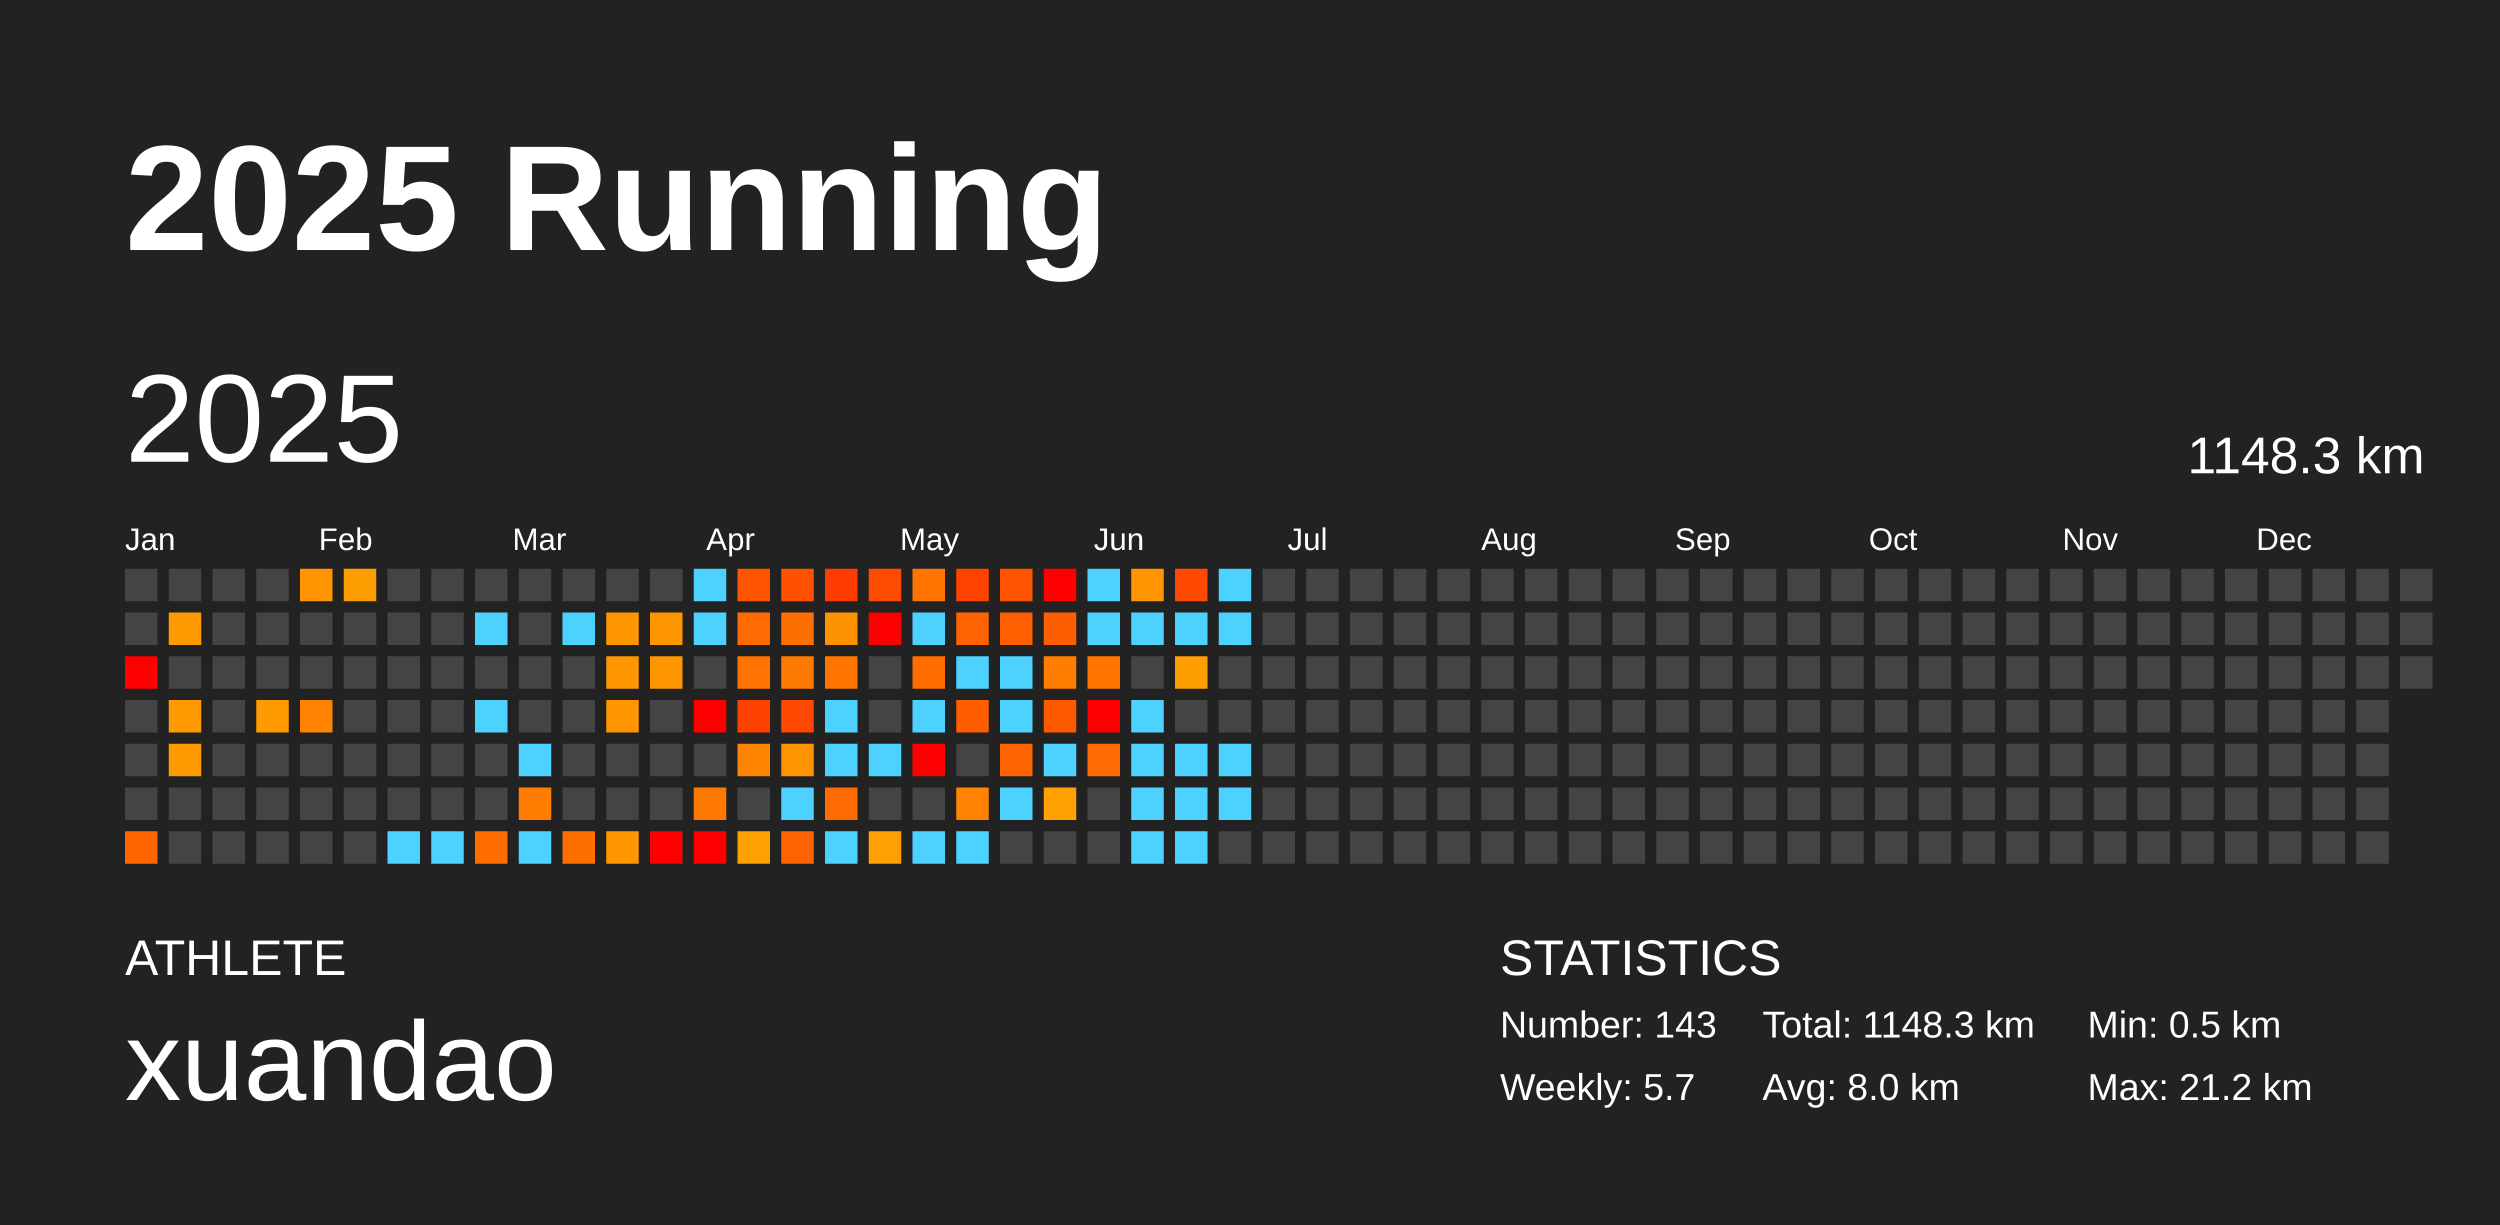
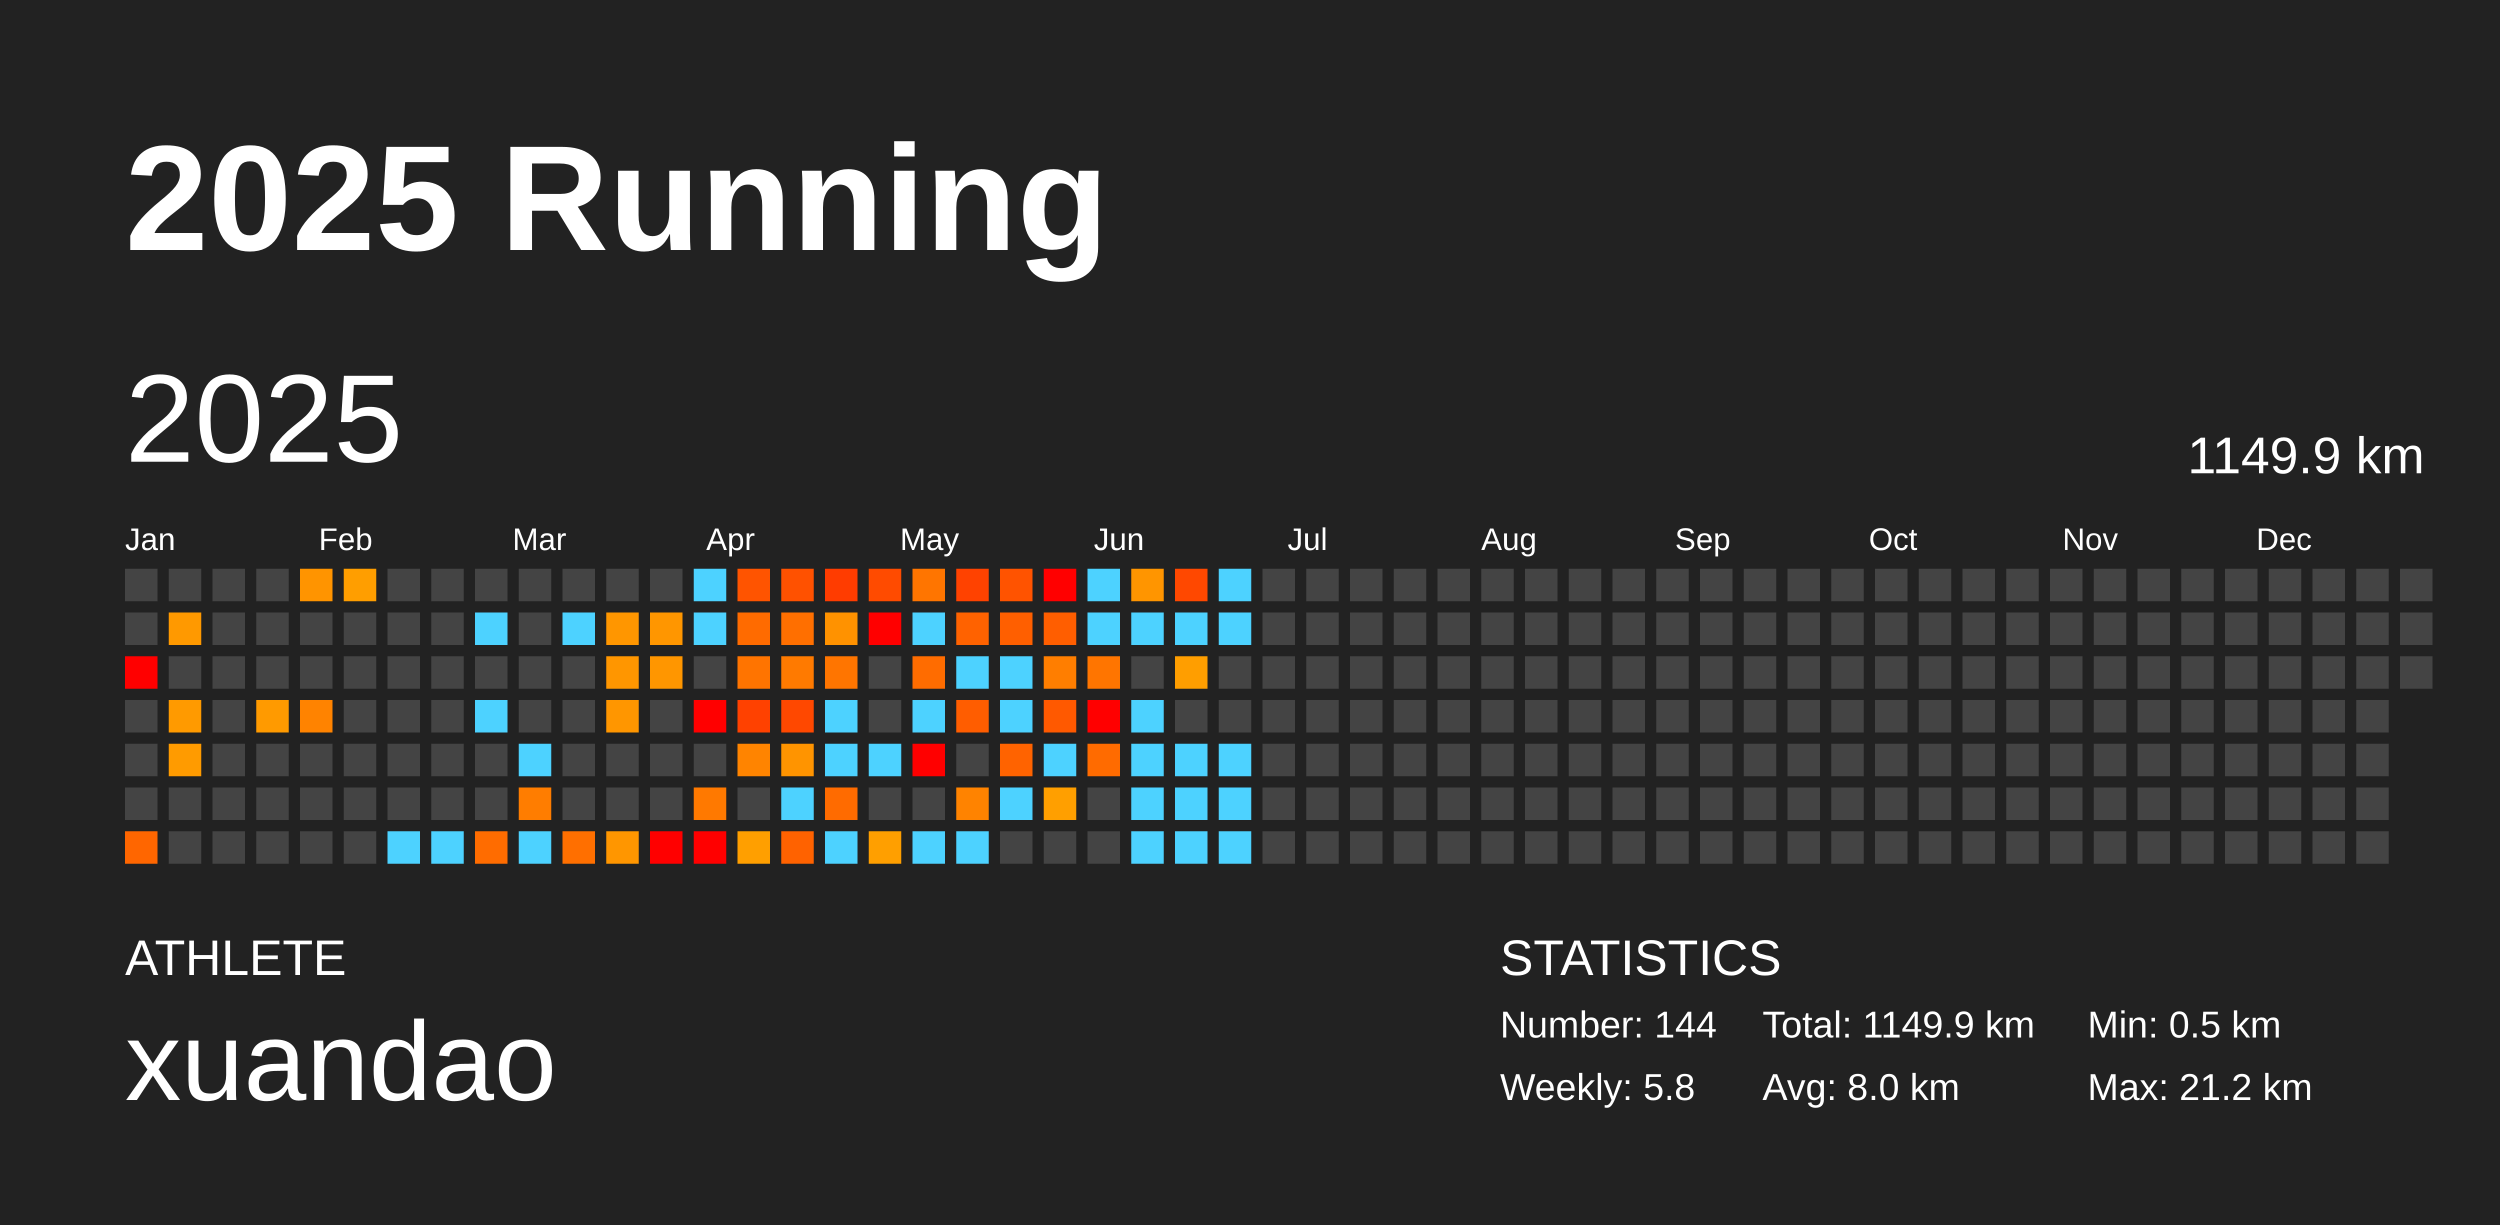
<svg xmlns="http://www.w3.org/2000/svg" baseProfile="full" height="98mm" version="1.1" viewBox="0,0,200,98" width="200mm">
  <defs />
  <rect fill="#222222" height="98" width="200" x="0" y="0" />
  <text fill="#FFFFFF" style="font-size:12px; font-family:Arial; font-weight:bold;" x="10" y="20">2025 Running</text>
  <text fill="#FFFFFF" style="font-size:4px; font-family:Arial" x="10" y="78">ATHLETE</text>
  <text fill="#FFFFFF" style="font-size:9px; font-family:Arial" x="10" y="88">xuandao</text>
  <text fill="#FFFFFF" style="font-size:4px; font-family:Arial" x="120" y="78">STATISTICS</text>
-   <text fill="#FFFFFF" style="font-size:3px; font-family:Arial" x="120" y="83">Number: 143</text>
-   <text fill="#FFFFFF" style="font-size:3px; font-family:Arial" x="120" y="88">Weekly: 5.7</text>
-   <text fill="#FFFFFF" style="font-size:3px; font-family:Arial" x="141" y="83">Total: 1148.3 km</text>
+   <text fill="#FFFFFF" style="font-size:3px; font-family:Arial" x="120" y="83">Number: 144</text>
+   <text fill="#FFFFFF" style="font-size:3px; font-family:Arial" x="120" y="88">Weekly: 5.8</text>
+   <text fill="#FFFFFF" style="font-size:3px; font-family:Arial" x="141" y="83">Total: 1149.9 km</text>
  <text fill="#FFFFFF" style="font-size:3px; font-family:Arial" x="141" y="88">Avg: 8.0 km</text>
  <text fill="#FFFFFF" style="font-size:3px; font-family:Arial" x="167" y="83">Min: 0.5 km</text>
  <text fill="#FFFFFF" style="font-size:3px; font-family:Arial" x="167" y="88">Max: 21.2 km</text>
  <text dominant-baseline="hanging" fill="#FFFFFF" style="font-size:10.0px; font-family:Arial;" x="10" y="30">2025</text>
-   <text dominant-baseline="hanging" fill="#FFFFFF" style="font-size:4.125px; font-family:Arial;" x="175" y="35">1148.3 km</text>
+   <text dominant-baseline="hanging" fill="#FFFFFF" style="font-size:4.125px; font-family:Arial;" x="175" y="35">1149.9 km</text>
  <text fill="#FFFFFF" style="font-size:2.5px; font-family:Arial" x="10.0" y="44">Jan</text>
  <text fill="#FFFFFF" style="font-size:2.5px; font-family:Arial" x="25.5" y="44">Feb</text>
  <text fill="#FFFFFF" style="font-size:2.5px; font-family:Arial" x="41.0" y="44">Mar</text>
  <text fill="#FFFFFF" style="font-size:2.5px; font-family:Arial" x="56.5" y="44">Apr</text>
  <text fill="#FFFFFF" style="font-size:2.5px; font-family:Arial" x="72.0" y="44">May</text>
  <text fill="#FFFFFF" style="font-size:2.5px; font-family:Arial" x="87.5" y="44">Jun</text>
  <text fill="#FFFFFF" style="font-size:2.5px; font-family:Arial" x="103.0" y="44">Jul</text>
  <text fill="#FFFFFF" style="font-size:2.5px; font-family:Arial" x="118.5" y="44">Aug</text>
  <text fill="#FFFFFF" style="font-size:2.5px; font-family:Arial" x="134.0" y="44">Sep</text>
  <text fill="#FFFFFF" style="font-size:2.5px; font-family:Arial" x="149.5" y="44">Oct</text>
  <text fill="#FFFFFF" style="font-size:2.5px; font-family:Arial" x="165.0" y="44">Nov</text>
  <text fill="#FFFFFF" style="font-size:2.5px; font-family:Arial" x="180.5" y="44">Dec</text>
  <rect fill="#444444" height="2.6" width="2.6" x="10.0" y="45.5" />
  <rect fill="#444444" height="2.6" width="2.6" x="10.0" y="49.0" />
  <rect fill="red" height="2.6" width="2.6" x="10.0" y="52.5" />
  <rect fill="#444444" height="2.6" width="2.6" x="10.0" y="56.0" />
  <rect fill="#444444" height="2.6" width="2.6" x="10.0" y="59.5" />
  <rect fill="#444444" height="2.6" width="2.6" x="10.0" y="63.0" />
  <rect fill="#ff6600" height="2.6" width="2.6" x="10.0" y="66.5" />
  <rect fill="#444444" height="2.6" width="2.6" x="13.5" y="45.5" />
  <rect fill="#ff9900" height="2.6" width="2.6" x="13.5" y="49.0" />
  <rect fill="#444444" height="2.6" width="2.6" x="13.5" y="52.5" />
  <rect fill="#ff9a00" height="2.6" width="2.6" x="13.5" y="56.0" />
  <rect fill="#ff9b00" height="2.6" width="2.6" x="13.5" y="59.5" />
  <rect fill="#444444" height="2.6" width="2.6" x="13.5" y="63.0" />
  <rect fill="#444444" height="2.6" width="2.6" x="13.5" y="66.5" />
  <rect fill="#444444" height="2.6" width="2.6" x="17.0" y="45.5" />
  <rect fill="#444444" height="2.6" width="2.6" x="17.0" y="49.0" />
  <rect fill="#444444" height="2.6" width="2.6" x="17.0" y="52.5" />
  <rect fill="#444444" height="2.6" width="2.6" x="17.0" y="56.0" />
  <rect fill="#444444" height="2.6" width="2.6" x="17.0" y="59.5" />
  <rect fill="#444444" height="2.6" width="2.6" x="17.0" y="63.0" />
  <rect fill="#444444" height="2.6" width="2.6" x="17.0" y="66.5" />
  <rect fill="#444444" height="2.6" width="2.6" x="20.5" y="45.5" />
  <rect fill="#444444" height="2.6" width="2.6" x="20.5" y="49.0" />
  <rect fill="#444444" height="2.6" width="2.6" x="20.5" y="52.5" />
  <rect fill="#ff9a00" height="2.6" width="2.6" x="20.5" y="56.0" />
  <rect fill="#444444" height="2.6" width="2.6" x="20.5" y="59.5" />
  <rect fill="#444444" height="2.6" width="2.6" x="20.5" y="63.0" />
  <rect fill="#444444" height="2.6" width="2.6" x="20.5" y="66.5" />
  <rect fill="#ff9400" height="2.6" width="2.6" x="24.0" y="45.5" />
  <rect fill="#444444" height="2.6" width="2.6" x="24.0" y="49.0" />
  <rect fill="#444444" height="2.6" width="2.6" x="24.0" y="52.5" />
  <rect fill="#ff8300" height="2.6" width="2.6" x="24.0" y="56.0" />
  <rect fill="#444444" height="2.6" width="2.6" x="24.0" y="59.5" />
  <rect fill="#444444" height="2.6" width="2.6" x="24.0" y="63.0" />
  <rect fill="#444444" height="2.6" width="2.6" x="24.0" y="66.5" />
  <rect fill="#ff9e00" height="2.6" width="2.6" x="27.5" y="45.5" />
  <rect fill="#444444" height="2.6" width="2.6" x="27.5" y="49.0" />
  <rect fill="#444444" height="2.6" width="2.6" x="27.5" y="52.5" />
  <rect fill="#444444" height="2.6" width="2.6" x="27.5" y="56.0" />
  <rect fill="#444444" height="2.6" width="2.6" x="27.5" y="59.5" />
  <rect fill="#444444" height="2.6" width="2.6" x="27.5" y="63.0" />
  <rect fill="#444444" height="2.6" width="2.6" x="27.5" y="66.5" />
  <rect fill="#444444" height="2.6" width="2.6" x="31.0" y="45.5" />
  <rect fill="#444444" height="2.6" width="2.6" x="31.0" y="49.0" />
  <rect fill="#444444" height="2.6" width="2.6" x="31.0" y="52.5" />
  <rect fill="#444444" height="2.6" width="2.6" x="31.0" y="56.0" />
  <rect fill="#444444" height="2.6" width="2.6" x="31.0" y="59.5" />
  <rect fill="#444444" height="2.6" width="2.6" x="31.0" y="63.0" />
  <rect fill="#4dd2ff" height="2.6" width="2.6" x="31.0" y="66.5" />
  <rect fill="#444444" height="2.6" width="2.6" x="34.5" y="45.5" />
  <rect fill="#444444" height="2.6" width="2.6" x="34.5" y="49.0" />
  <rect fill="#444444" height="2.6" width="2.6" x="34.5" y="52.5" />
  <rect fill="#444444" height="2.6" width="2.6" x="34.5" y="56.0" />
  <rect fill="#444444" height="2.6" width="2.6" x="34.5" y="59.5" />
  <rect fill="#444444" height="2.6" width="2.6" x="34.5" y="63.0" />
  <rect fill="#4dd2ff" height="2.6" width="2.6" x="34.5" y="66.5" />
  <rect fill="#444444" height="2.6" width="2.6" x="38.0" y="45.5" />
  <rect fill="#4dd2ff" height="2.6" width="2.6" x="38.0" y="49.0" />
  <rect fill="#444444" height="2.6" width="2.6" x="38.0" y="52.5" />
  <rect fill="#4dd2ff" height="2.6" width="2.6" x="38.0" y="56.0" />
  <rect fill="#444444" height="2.6" width="2.6" x="38.0" y="59.5" />
  <rect fill="#444444" height="2.6" width="2.6" x="38.0" y="63.0" />
  <rect fill="#ff6c00" height="2.6" width="2.6" x="38.0" y="66.5" />
  <rect fill="#444444" height="2.6" width="2.6" x="41.5" y="45.5" />
  <rect fill="#444444" height="2.6" width="2.6" x="41.5" y="49.0" />
  <rect fill="#444444" height="2.6" width="2.6" x="41.5" y="52.5" />
  <rect fill="#444444" height="2.6" width="2.6" x="41.5" y="56.0" />
  <rect fill="#4dd2ff" height="2.6" width="2.6" x="41.5" y="59.5" />
  <rect fill="#ff7d00" height="2.6" width="2.6" x="41.5" y="63.0" />
  <rect fill="#4dd2ff" height="2.6" width="2.6" x="41.5" y="66.5" />
  <rect fill="#444444" height="2.6" width="2.6" x="45.0" y="45.5" />
  <rect fill="#4dd2ff" height="2.6" width="2.6" x="45.0" y="49.0" />
  <rect fill="#444444" height="2.6" width="2.6" x="45.0" y="52.5" />
  <rect fill="#444444" height="2.6" width="2.6" x="45.0" y="56.0" />
  <rect fill="#444444" height="2.6" width="2.6" x="45.0" y="59.5" />
  <rect fill="#444444" height="2.6" width="2.6" x="45.0" y="63.0" />
  <rect fill="#ff6f00" height="2.6" width="2.6" x="45.0" y="66.5" />
  <rect fill="#444444" height="2.6" width="2.6" x="48.5" y="45.5" />
  <rect fill="#ff9600" height="2.6" width="2.6" x="48.5" y="49.0" />
  <rect fill="#ff9600" height="2.6" width="2.6" x="48.5" y="52.5" />
  <rect fill="#ff9600" height="2.6" width="2.6" x="48.5" y="56.0" />
  <rect fill="#444444" height="2.6" width="2.6" x="48.5" y="59.5" />
  <rect fill="#444444" height="2.6" width="2.6" x="48.5" y="63.0" />
  <rect fill="#ff9600" height="2.6" width="2.6" x="48.5" y="66.5" />
  <rect fill="#444444" height="2.6" width="2.6" x="52.0" y="45.5" />
  <rect fill="#ff9600" height="2.6" width="2.6" x="52.0" y="49.0" />
  <rect fill="#ff9600" height="2.6" width="2.6" x="52.0" y="52.5" />
  <rect fill="#444444" height="2.6" width="2.6" x="52.0" y="56.0" />
  <rect fill="#444444" height="2.6" width="2.6" x="52.0" y="59.5" />
  <rect fill="#444444" height="2.6" width="2.6" x="52.0" y="63.0" />
  <rect fill="red" height="2.6" width="2.6" x="52.0" y="66.5" />
  <rect fill="#4dd2ff" height="2.6" width="2.6" x="55.5" y="45.5" />
  <rect fill="#4dd2ff" height="2.6" width="2.6" x="55.5" y="49.0" />
  <rect fill="#444444" height="2.6" width="2.6" x="55.5" y="52.5" />
  <rect fill="red" height="2.6" width="2.6" x="55.5" y="56.0" />
  <rect fill="#444444" height="2.6" width="2.6" x="55.5" y="59.5" />
  <rect fill="#ff7900" height="2.6" width="2.6" x="55.5" y="63.0" />
  <rect fill="red" height="2.6" width="2.6" x="55.5" y="66.5" />
  <rect fill="#ff5400" height="2.6" width="2.6" x="59.0" y="45.5" />
  <rect fill="#ff6b00" height="2.6" width="2.6" x="59.0" y="49.0" />
  <rect fill="#ff7400" height="2.6" width="2.6" x="59.0" y="52.5" />
  <rect fill="#ff4100" height="2.6" width="2.6" x="59.0" y="56.0" />
  <rect fill="#ff8400" height="2.6" width="2.6" x="59.0" y="59.5" />
  <rect fill="#444444" height="2.6" width="2.6" x="59.0" y="63.0" />
  <rect fill="#ff9f00" height="2.6" width="2.6" x="59.0" y="66.5" />
  <rect fill="#ff5100" height="2.6" width="2.6" x="62.5" y="45.5" />
  <rect fill="#ff6f00" height="2.6" width="2.6" x="62.5" y="49.0" />
  <rect fill="#ff7a00" height="2.6" width="2.6" x="62.5" y="52.5" />
  <rect fill="#ff4800" height="2.6" width="2.6" x="62.5" y="56.0" />
  <rect fill="#ff9400" height="2.6" width="2.6" x="62.5" y="59.5" />
  <rect fill="#4dd2ff" height="2.6" width="2.6" x="62.5" y="63.0" />
  <rect fill="#ff6200" height="2.6" width="2.6" x="62.5" y="66.5" />
  <rect fill="#ff3c00" height="2.6" width="2.6" x="66.0" y="45.5" />
  <rect fill="#ff9200" height="2.6" width="2.6" x="66.0" y="49.0" />
  <rect fill="#ff7500" height="2.6" width="2.6" x="66.0" y="52.5" />
  <rect fill="#4dd2ff" height="2.6" width="2.6" x="66.0" y="56.0" />
  <rect fill="#4dd2ff" height="2.6" width="2.6" x="66.0" y="59.5" />
  <rect fill="#ff6b00" height="2.6" width="2.6" x="66.0" y="63.0" />
  <rect fill="#4dd2ff" height="2.6" width="2.6" x="66.0" y="66.5" />
  <rect fill="#ff4b00" height="2.6" width="2.6" x="69.5" y="45.5" />
  <rect fill="red" height="2.6" width="2.6" x="69.5" y="49.0" />
  <rect fill="#444444" height="2.6" width="2.6" x="69.5" y="52.5" />
  <rect fill="#444444" height="2.6" width="2.6" x="69.5" y="56.0" />
  <rect fill="#4dd2ff" height="2.6" width="2.6" x="69.5" y="59.5" />
  <rect fill="#444444" height="2.6" width="2.6" x="69.5" y="63.0" />
  <rect fill="#ff9f00" height="2.6" width="2.6" x="69.5" y="66.5" />
  <rect fill="#ff7500" height="2.6" width="2.6" x="73.0" y="45.5" />
  <rect fill="#4dd2ff" height="2.6" width="2.6" x="73.0" y="49.0" />
  <rect fill="#ff6c00" height="2.6" width="2.6" x="73.0" y="52.5" />
  <rect fill="#4dd2ff" height="2.6" width="2.6" x="73.0" y="56.0" />
  <rect fill="red" height="2.6" width="2.6" x="73.0" y="59.5" />
  <rect fill="#444444" height="2.6" width="2.6" x="73.0" y="63.0" />
  <rect fill="#4dd2ff" height="2.6" width="2.6" x="73.0" y="66.5" />
  <rect fill="#ff4200" height="2.6" width="2.6" x="76.5" y="45.5" />
  <rect fill="#ff6200" height="2.6" width="2.6" x="76.5" y="49.0" />
  <rect fill="#4dd2ff" height="2.6" width="2.6" x="76.5" y="52.5" />
  <rect fill="#ff5d00" height="2.6" width="2.6" x="76.5" y="56.0" />
  <rect fill="#444444" height="2.6" width="2.6" x="76.5" y="59.5" />
  <rect fill="#ff8300" height="2.6" width="2.6" x="76.5" y="63.0" />
  <rect fill="#4dd2ff" height="2.6" width="2.6" x="76.5" y="66.5" />
  <rect fill="#ff5300" height="2.6" width="2.6" x="80.0" y="45.5" />
  <rect fill="#ff5f00" height="2.6" width="2.6" x="80.0" y="49.0" />
  <rect fill="#4dd2ff" height="2.6" width="2.6" x="80.0" y="52.5" />
  <rect fill="#4dd2ff" height="2.6" width="2.6" x="80.0" y="56.0" />
  <rect fill="#ff6300" height="2.6" width="2.6" x="80.0" y="59.5" />
  <rect fill="#4dd2ff" height="2.6" width="2.6" x="80.0" y="63.0" />
  <rect fill="#444444" height="2.6" width="2.6" x="80.0" y="66.5" />
  <rect fill="red" height="2.6" width="2.6" x="83.5" y="45.5" />
  <rect fill="#ff5e00" height="2.6" width="2.6" x="83.5" y="49.0" />
  <rect fill="#ff7e00" height="2.6" width="2.6" x="83.5" y="52.5" />
  <rect fill="#ff5900" height="2.6" width="2.6" x="83.5" y="56.0" />
  <rect fill="#4dd2ff" height="2.6" width="2.6" x="83.5" y="59.5" />
  <rect fill="#ff9f00" height="2.6" width="2.6" x="83.5" y="63.0" />
  <rect fill="#444444" height="2.6" width="2.6" x="83.5" y="66.5" />
  <rect fill="#4dd2ff" height="2.6" width="2.6" x="87.0" y="45.5" />
  <rect fill="#4dd2ff" height="2.6" width="2.6" x="87.0" y="49.0" />
  <rect fill="#ff7500" height="2.6" width="2.6" x="87.0" y="52.5" />
  <rect fill="red" height="2.6" width="2.6" x="87.0" y="56.0" />
  <rect fill="#ff6b00" height="2.6" width="2.6" x="87.0" y="59.5" />
  <rect fill="#444444" height="2.6" width="2.6" x="87.0" y="63.0" />
  <rect fill="#444444" height="2.6" width="2.6" x="87.0" y="66.5" />
  <rect fill="#ff9500" height="2.6" width="2.6" x="90.5" y="45.5" />
  <rect fill="#4dd2ff" height="2.6" width="2.6" x="90.5" y="49.0" />
  <rect fill="#444444" height="2.6" width="2.6" x="90.5" y="52.5" />
  <rect fill="#4dd2ff" height="2.6" width="2.6" x="90.5" y="56.0" />
  <rect fill="#4dd2ff" height="2.6" width="2.6" x="90.5" y="59.5" />
  <rect fill="#4dd2ff" height="2.6" width="2.6" x="90.5" y="63.0" />
  <rect fill="#4dd2ff" height="2.6" width="2.6" x="90.5" y="66.5" />
  <rect fill="#ff4800" height="2.6" width="2.6" x="94.0" y="45.5" />
  <rect fill="#4dd2ff" height="2.6" width="2.6" x="94.0" y="49.0" />
  <rect fill="#ff9e00" height="2.6" width="2.6" x="94.0" y="52.5" />
  <rect fill="#444444" height="2.6" width="2.6" x="94.0" y="56.0" />
  <rect fill="#4dd2ff" height="2.6" width="2.6" x="94.0" y="59.5" />
  <rect fill="#4dd2ff" height="2.6" width="2.6" x="94.0" y="63.0" />
  <rect fill="#4dd2ff" height="2.6" width="2.6" x="94.0" y="66.5" />
  <rect fill="#4dd2ff" height="2.6" width="2.6" x="97.5" y="45.5" />
  <rect fill="#4dd2ff" height="2.6" width="2.6" x="97.5" y="49.0" />
  <rect fill="#444444" height="2.6" width="2.6" x="97.5" y="52.5" />
  <rect fill="#444444" height="2.6" width="2.6" x="97.5" y="56.0" />
  <rect fill="#4dd2ff" height="2.6" width="2.6" x="97.5" y="59.5" />
  <rect fill="#4dd2ff" height="2.6" width="2.6" x="97.5" y="63.0" />
-   <rect fill="#444444" height="2.6" width="2.6" x="97.5" y="66.5" />
+   <rect fill="#4dd2ff" height="2.6" width="2.6" x="97.5" y="66.5" />
  <rect fill="#444444" height="2.6" width="2.6" x="101.0" y="45.5" />
  <rect fill="#444444" height="2.6" width="2.6" x="101.0" y="49.0" />
  <rect fill="#444444" height="2.6" width="2.6" x="101.0" y="52.5" />
  <rect fill="#444444" height="2.6" width="2.6" x="101.0" y="56.0" />
  <rect fill="#444444" height="2.6" width="2.6" x="101.0" y="59.5" />
  <rect fill="#444444" height="2.6" width="2.6" x="101.0" y="63.0" />
  <rect fill="#444444" height="2.6" width="2.6" x="101.0" y="66.5" />
  <rect fill="#444444" height="2.6" width="2.6" x="104.5" y="45.5" />
  <rect fill="#444444" height="2.6" width="2.6" x="104.5" y="49.0" />
  <rect fill="#444444" height="2.6" width="2.6" x="104.5" y="52.5" />
  <rect fill="#444444" height="2.6" width="2.6" x="104.5" y="56.0" />
  <rect fill="#444444" height="2.6" width="2.6" x="104.5" y="59.5" />
  <rect fill="#444444" height="2.6" width="2.6" x="104.5" y="63.0" />
  <rect fill="#444444" height="2.6" width="2.6" x="104.5" y="66.5" />
  <rect fill="#444444" height="2.6" width="2.6" x="108.0" y="45.5" />
  <rect fill="#444444" height="2.6" width="2.6" x="108.0" y="49.0" />
  <rect fill="#444444" height="2.6" width="2.6" x="108.0" y="52.5" />
  <rect fill="#444444" height="2.6" width="2.6" x="108.0" y="56.0" />
  <rect fill="#444444" height="2.6" width="2.6" x="108.0" y="59.5" />
  <rect fill="#444444" height="2.6" width="2.6" x="108.0" y="63.0" />
  <rect fill="#444444" height="2.6" width="2.6" x="108.0" y="66.5" />
  <rect fill="#444444" height="2.6" width="2.6" x="111.5" y="45.5" />
  <rect fill="#444444" height="2.6" width="2.6" x="111.5" y="49.0" />
  <rect fill="#444444" height="2.6" width="2.6" x="111.5" y="52.5" />
  <rect fill="#444444" height="2.6" width="2.6" x="111.5" y="56.0" />
  <rect fill="#444444" height="2.6" width="2.6" x="111.5" y="59.5" />
  <rect fill="#444444" height="2.6" width="2.6" x="111.5" y="63.0" />
  <rect fill="#444444" height="2.6" width="2.6" x="111.5" y="66.5" />
  <rect fill="#444444" height="2.6" width="2.6" x="115.0" y="45.5" />
  <rect fill="#444444" height="2.6" width="2.6" x="115.0" y="49.0" />
  <rect fill="#444444" height="2.6" width="2.6" x="115.0" y="52.5" />
  <rect fill="#444444" height="2.6" width="2.6" x="115.0" y="56.0" />
  <rect fill="#444444" height="2.6" width="2.6" x="115.0" y="59.5" />
  <rect fill="#444444" height="2.6" width="2.6" x="115.0" y="63.0" />
  <rect fill="#444444" height="2.6" width="2.6" x="115.0" y="66.5" />
  <rect fill="#444444" height="2.6" width="2.6" x="118.5" y="45.5" />
  <rect fill="#444444" height="2.6" width="2.6" x="118.5" y="49.0" />
  <rect fill="#444444" height="2.6" width="2.6" x="118.5" y="52.5" />
  <rect fill="#444444" height="2.6" width="2.6" x="118.5" y="56.0" />
  <rect fill="#444444" height="2.6" width="2.6" x="118.5" y="59.5" />
  <rect fill="#444444" height="2.6" width="2.6" x="118.5" y="63.0" />
  <rect fill="#444444" height="2.6" width="2.6" x="118.5" y="66.5" />
  <rect fill="#444444" height="2.6" width="2.6" x="122.0" y="45.5" />
  <rect fill="#444444" height="2.6" width="2.6" x="122.0" y="49.0" />
  <rect fill="#444444" height="2.6" width="2.6" x="122.0" y="52.5" />
  <rect fill="#444444" height="2.6" width="2.6" x="122.0" y="56.0" />
  <rect fill="#444444" height="2.6" width="2.6" x="122.0" y="59.5" />
  <rect fill="#444444" height="2.6" width="2.6" x="122.0" y="63.0" />
  <rect fill="#444444" height="2.6" width="2.6" x="122.0" y="66.5" />
  <rect fill="#444444" height="2.6" width="2.6" x="125.5" y="45.5" />
  <rect fill="#444444" height="2.6" width="2.6" x="125.5" y="49.0" />
  <rect fill="#444444" height="2.6" width="2.6" x="125.5" y="52.5" />
  <rect fill="#444444" height="2.6" width="2.6" x="125.5" y="56.0" />
  <rect fill="#444444" height="2.6" width="2.6" x="125.5" y="59.5" />
  <rect fill="#444444" height="2.6" width="2.6" x="125.5" y="63.0" />
  <rect fill="#444444" height="2.6" width="2.6" x="125.5" y="66.5" />
  <rect fill="#444444" height="2.6" width="2.6" x="129.0" y="45.5" />
  <rect fill="#444444" height="2.6" width="2.6" x="129.0" y="49.0" />
  <rect fill="#444444" height="2.6" width="2.6" x="129.0" y="52.5" />
  <rect fill="#444444" height="2.6" width="2.6" x="129.0" y="56.0" />
  <rect fill="#444444" height="2.6" width="2.6" x="129.0" y="59.5" />
  <rect fill="#444444" height="2.6" width="2.6" x="129.0" y="63.0" />
  <rect fill="#444444" height="2.6" width="2.6" x="129.0" y="66.5" />
  <rect fill="#444444" height="2.6" width="2.6" x="132.5" y="45.5" />
  <rect fill="#444444" height="2.6" width="2.6" x="132.5" y="49.0" />
  <rect fill="#444444" height="2.6" width="2.6" x="132.5" y="52.5" />
  <rect fill="#444444" height="2.6" width="2.6" x="132.5" y="56.0" />
  <rect fill="#444444" height="2.6" width="2.6" x="132.5" y="59.5" />
  <rect fill="#444444" height="2.6" width="2.6" x="132.5" y="63.0" />
  <rect fill="#444444" height="2.6" width="2.6" x="132.5" y="66.5" />
  <rect fill="#444444" height="2.6" width="2.6" x="136.0" y="45.5" />
  <rect fill="#444444" height="2.6" width="2.6" x="136.0" y="49.0" />
  <rect fill="#444444" height="2.6" width="2.6" x="136.0" y="52.5" />
  <rect fill="#444444" height="2.6" width="2.6" x="136.0" y="56.0" />
  <rect fill="#444444" height="2.6" width="2.6" x="136.0" y="59.5" />
  <rect fill="#444444" height="2.6" width="2.6" x="136.0" y="63.0" />
  <rect fill="#444444" height="2.6" width="2.6" x="136.0" y="66.5" />
  <rect fill="#444444" height="2.6" width="2.6" x="139.5" y="45.5" />
  <rect fill="#444444" height="2.6" width="2.6" x="139.5" y="49.0" />
  <rect fill="#444444" height="2.6" width="2.6" x="139.5" y="52.5" />
  <rect fill="#444444" height="2.6" width="2.6" x="139.5" y="56.0" />
  <rect fill="#444444" height="2.6" width="2.6" x="139.5" y="59.5" />
  <rect fill="#444444" height="2.6" width="2.6" x="139.5" y="63.0" />
  <rect fill="#444444" height="2.6" width="2.6" x="139.5" y="66.5" />
  <rect fill="#444444" height="2.6" width="2.6" x="143.0" y="45.5" />
  <rect fill="#444444" height="2.6" width="2.6" x="143.0" y="49.0" />
  <rect fill="#444444" height="2.6" width="2.6" x="143.0" y="52.5" />
  <rect fill="#444444" height="2.6" width="2.6" x="143.0" y="56.0" />
  <rect fill="#444444" height="2.6" width="2.6" x="143.0" y="59.5" />
  <rect fill="#444444" height="2.6" width="2.6" x="143.0" y="63.0" />
  <rect fill="#444444" height="2.6" width="2.6" x="143.0" y="66.5" />
  <rect fill="#444444" height="2.6" width="2.6" x="146.5" y="45.5" />
  <rect fill="#444444" height="2.6" width="2.6" x="146.5" y="49.0" />
  <rect fill="#444444" height="2.6" width="2.6" x="146.5" y="52.5" />
  <rect fill="#444444" height="2.6" width="2.6" x="146.5" y="56.0" />
  <rect fill="#444444" height="2.6" width="2.6" x="146.5" y="59.5" />
  <rect fill="#444444" height="2.6" width="2.6" x="146.5" y="63.0" />
  <rect fill="#444444" height="2.6" width="2.6" x="146.5" y="66.5" />
  <rect fill="#444444" height="2.6" width="2.6" x="150.0" y="45.5" />
  <rect fill="#444444" height="2.6" width="2.6" x="150.0" y="49.0" />
  <rect fill="#444444" height="2.6" width="2.6" x="150.0" y="52.5" />
  <rect fill="#444444" height="2.6" width="2.6" x="150.0" y="56.0" />
  <rect fill="#444444" height="2.6" width="2.6" x="150.0" y="59.5" />
  <rect fill="#444444" height="2.6" width="2.6" x="150.0" y="63.0" />
  <rect fill="#444444" height="2.6" width="2.6" x="150.0" y="66.5" />
  <rect fill="#444444" height="2.6" width="2.6" x="153.5" y="45.5" />
  <rect fill="#444444" height="2.6" width="2.6" x="153.5" y="49.0" />
  <rect fill="#444444" height="2.6" width="2.6" x="153.5" y="52.5" />
  <rect fill="#444444" height="2.6" width="2.6" x="153.5" y="56.0" />
  <rect fill="#444444" height="2.6" width="2.6" x="153.5" y="59.5" />
  <rect fill="#444444" height="2.6" width="2.6" x="153.5" y="63.0" />
  <rect fill="#444444" height="2.6" width="2.6" x="153.5" y="66.5" />
  <rect fill="#444444" height="2.6" width="2.6" x="157.0" y="45.5" />
  <rect fill="#444444" height="2.6" width="2.6" x="157.0" y="49.0" />
  <rect fill="#444444" height="2.6" width="2.6" x="157.0" y="52.5" />
  <rect fill="#444444" height="2.6" width="2.6" x="157.0" y="56.0" />
  <rect fill="#444444" height="2.6" width="2.6" x="157.0" y="59.5" />
  <rect fill="#444444" height="2.6" width="2.6" x="157.0" y="63.0" />
  <rect fill="#444444" height="2.6" width="2.6" x="157.0" y="66.5" />
  <rect fill="#444444" height="2.6" width="2.6" x="160.5" y="45.5" />
  <rect fill="#444444" height="2.6" width="2.6" x="160.5" y="49.0" />
  <rect fill="#444444" height="2.6" width="2.6" x="160.5" y="52.5" />
  <rect fill="#444444" height="2.6" width="2.6" x="160.5" y="56.0" />
  <rect fill="#444444" height="2.6" width="2.6" x="160.5" y="59.5" />
  <rect fill="#444444" height="2.6" width="2.6" x="160.5" y="63.0" />
  <rect fill="#444444" height="2.6" width="2.6" x="160.5" y="66.5" />
  <rect fill="#444444" height="2.6" width="2.6" x="164.0" y="45.5" />
  <rect fill="#444444" height="2.6" width="2.6" x="164.0" y="49.0" />
  <rect fill="#444444" height="2.6" width="2.6" x="164.0" y="52.5" />
  <rect fill="#444444" height="2.6" width="2.6" x="164.0" y="56.0" />
  <rect fill="#444444" height="2.6" width="2.6" x="164.0" y="59.5" />
  <rect fill="#444444" height="2.6" width="2.6" x="164.0" y="63.0" />
  <rect fill="#444444" height="2.6" width="2.6" x="164.0" y="66.5" />
  <rect fill="#444444" height="2.6" width="2.6" x="167.5" y="45.5" />
  <rect fill="#444444" height="2.6" width="2.6" x="167.5" y="49.0" />
  <rect fill="#444444" height="2.6" width="2.6" x="167.5" y="52.5" />
  <rect fill="#444444" height="2.6" width="2.6" x="167.5" y="56.0" />
  <rect fill="#444444" height="2.6" width="2.6" x="167.5" y="59.5" />
  <rect fill="#444444" height="2.6" width="2.6" x="167.5" y="63.0" />
  <rect fill="#444444" height="2.6" width="2.6" x="167.5" y="66.5" />
  <rect fill="#444444" height="2.6" width="2.6" x="171.0" y="45.5" />
  <rect fill="#444444" height="2.6" width="2.6" x="171.0" y="49.0" />
  <rect fill="#444444" height="2.6" width="2.6" x="171.0" y="52.5" />
  <rect fill="#444444" height="2.6" width="2.6" x="171.0" y="56.0" />
  <rect fill="#444444" height="2.6" width="2.6" x="171.0" y="59.5" />
  <rect fill="#444444" height="2.6" width="2.6" x="171.0" y="63.0" />
  <rect fill="#444444" height="2.6" width="2.6" x="171.0" y="66.5" />
  <rect fill="#444444" height="2.6" width="2.6" x="174.5" y="45.5" />
  <rect fill="#444444" height="2.6" width="2.6" x="174.5" y="49.0" />
  <rect fill="#444444" height="2.6" width="2.6" x="174.5" y="52.5" />
  <rect fill="#444444" height="2.6" width="2.6" x="174.5" y="56.0" />
  <rect fill="#444444" height="2.6" width="2.6" x="174.5" y="59.5" />
  <rect fill="#444444" height="2.6" width="2.6" x="174.5" y="63.0" />
  <rect fill="#444444" height="2.6" width="2.6" x="174.5" y="66.5" />
  <rect fill="#444444" height="2.6" width="2.6" x="178.0" y="45.5" />
  <rect fill="#444444" height="2.6" width="2.6" x="178.0" y="49.0" />
  <rect fill="#444444" height="2.6" width="2.6" x="178.0" y="52.5" />
  <rect fill="#444444" height="2.6" width="2.6" x="178.0" y="56.0" />
  <rect fill="#444444" height="2.6" width="2.6" x="178.0" y="59.5" />
  <rect fill="#444444" height="2.6" width="2.6" x="178.0" y="63.0" />
  <rect fill="#444444" height="2.6" width="2.6" x="178.0" y="66.5" />
  <rect fill="#444444" height="2.6" width="2.6" x="181.5" y="45.5" />
  <rect fill="#444444" height="2.6" width="2.6" x="181.5" y="49.0" />
  <rect fill="#444444" height="2.6" width="2.6" x="181.5" y="52.5" />
  <rect fill="#444444" height="2.6" width="2.6" x="181.5" y="56.0" />
  <rect fill="#444444" height="2.6" width="2.6" x="181.5" y="59.5" />
  <rect fill="#444444" height="2.6" width="2.6" x="181.5" y="63.0" />
  <rect fill="#444444" height="2.6" width="2.6" x="181.5" y="66.5" />
  <rect fill="#444444" height="2.6" width="2.6" x="185.0" y="45.5" />
  <rect fill="#444444" height="2.6" width="2.6" x="185.0" y="49.0" />
  <rect fill="#444444" height="2.6" width="2.6" x="185.0" y="52.5" />
  <rect fill="#444444" height="2.6" width="2.6" x="185.0" y="56.0" />
  <rect fill="#444444" height="2.6" width="2.6" x="185.0" y="59.5" />
  <rect fill="#444444" height="2.6" width="2.6" x="185.0" y="63.0" />
  <rect fill="#444444" height="2.6" width="2.6" x="185.0" y="66.5" />
  <rect fill="#444444" height="2.6" width="2.6" x="188.5" y="45.5" />
  <rect fill="#444444" height="2.6" width="2.6" x="188.5" y="49.0" />
  <rect fill="#444444" height="2.6" width="2.6" x="188.5" y="52.5" />
  <rect fill="#444444" height="2.6" width="2.6" x="188.5" y="56.0" />
  <rect fill="#444444" height="2.6" width="2.6" x="188.5" y="59.5" />
  <rect fill="#444444" height="2.6" width="2.6" x="188.5" y="63.0" />
  <rect fill="#444444" height="2.6" width="2.6" x="188.5" y="66.5" />
  <rect fill="#444444" height="2.6" width="2.6" x="192.0" y="45.5" />
  <rect fill="#444444" height="2.6" width="2.6" x="192.0" y="49.0" />
  <rect fill="#444444" height="2.6" width="2.6" x="192.0" y="52.5" />
</svg>
